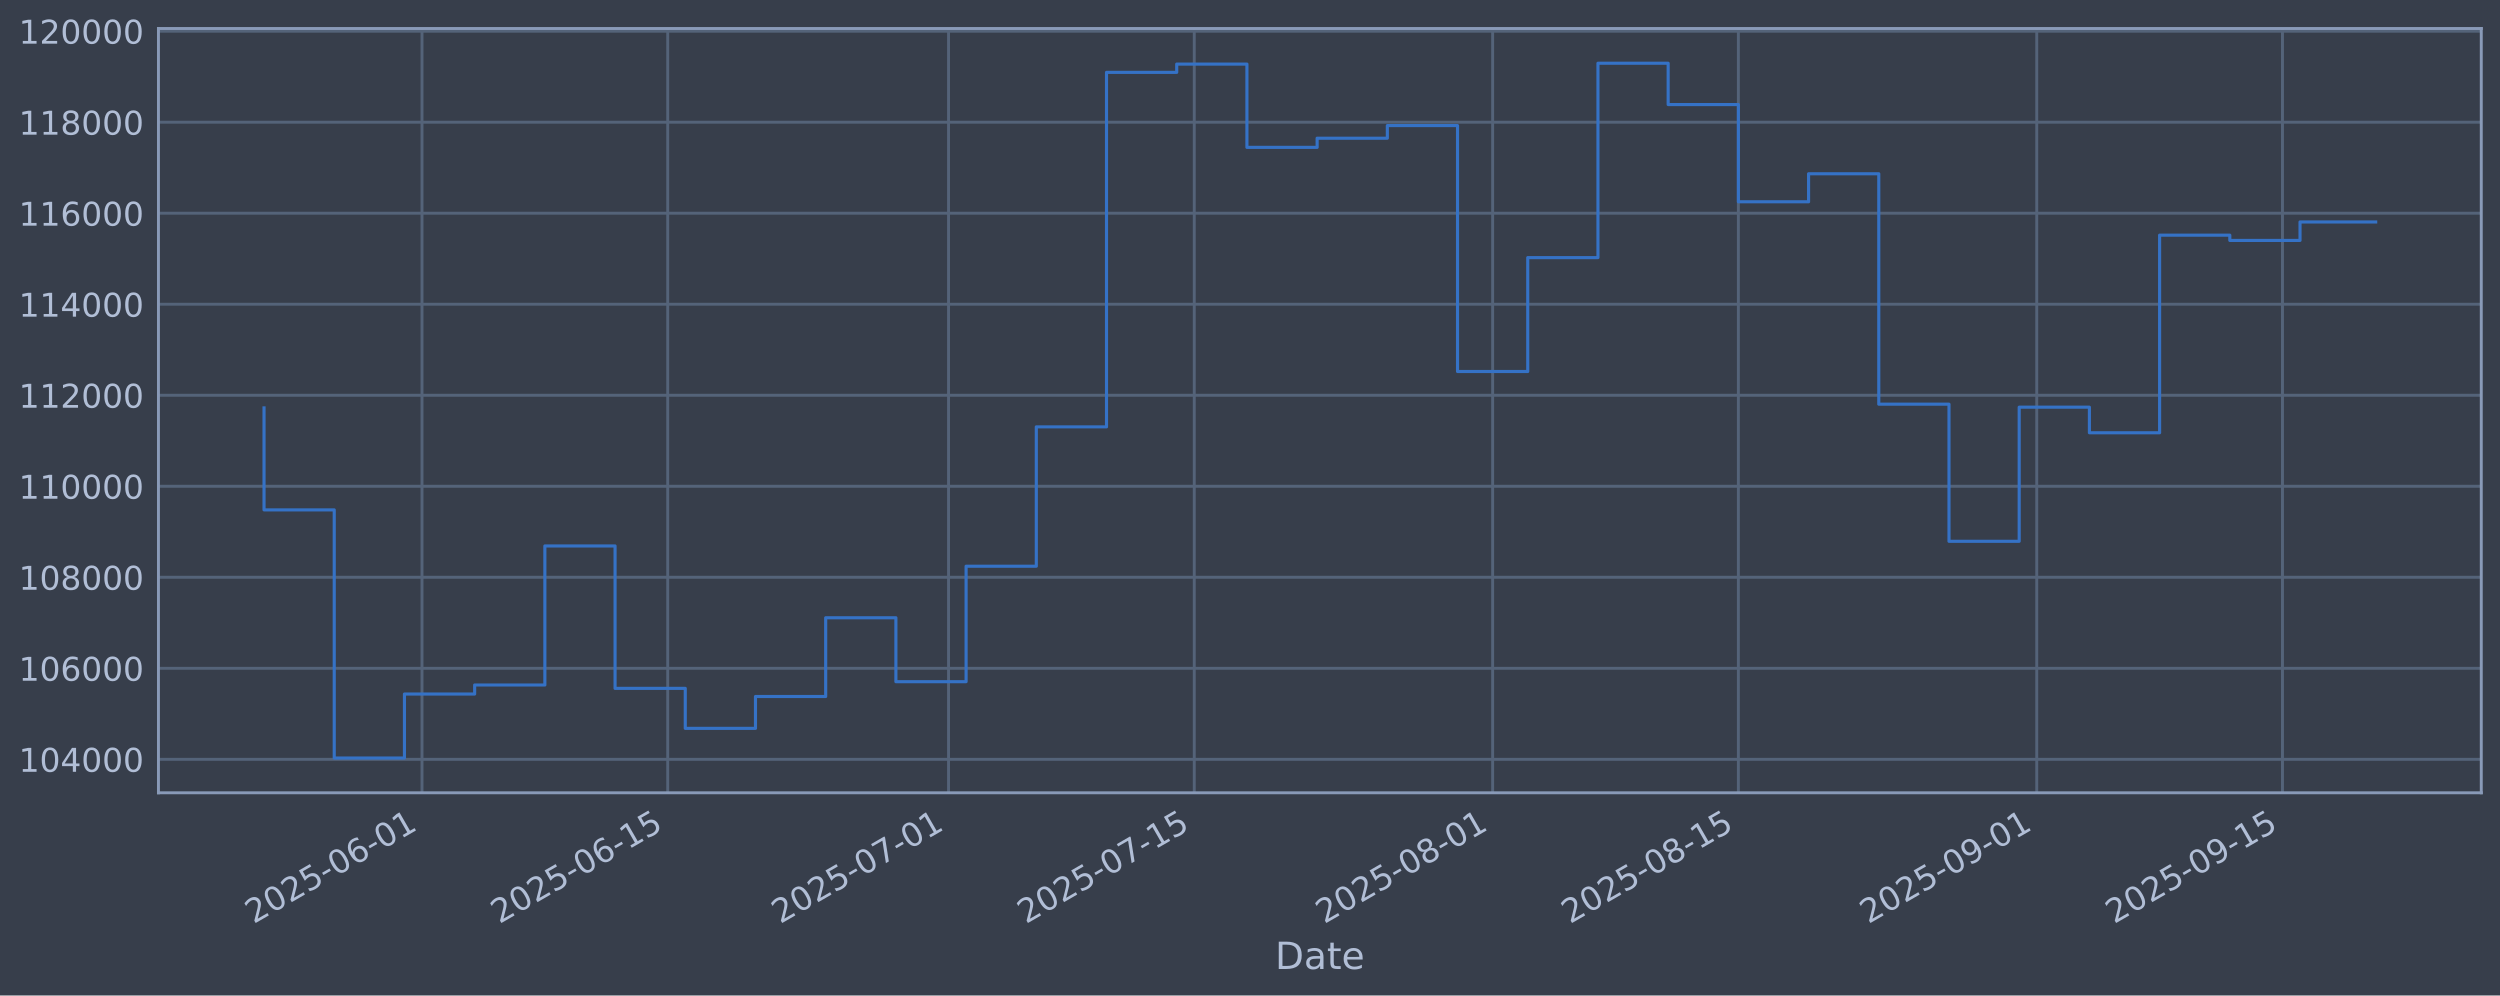
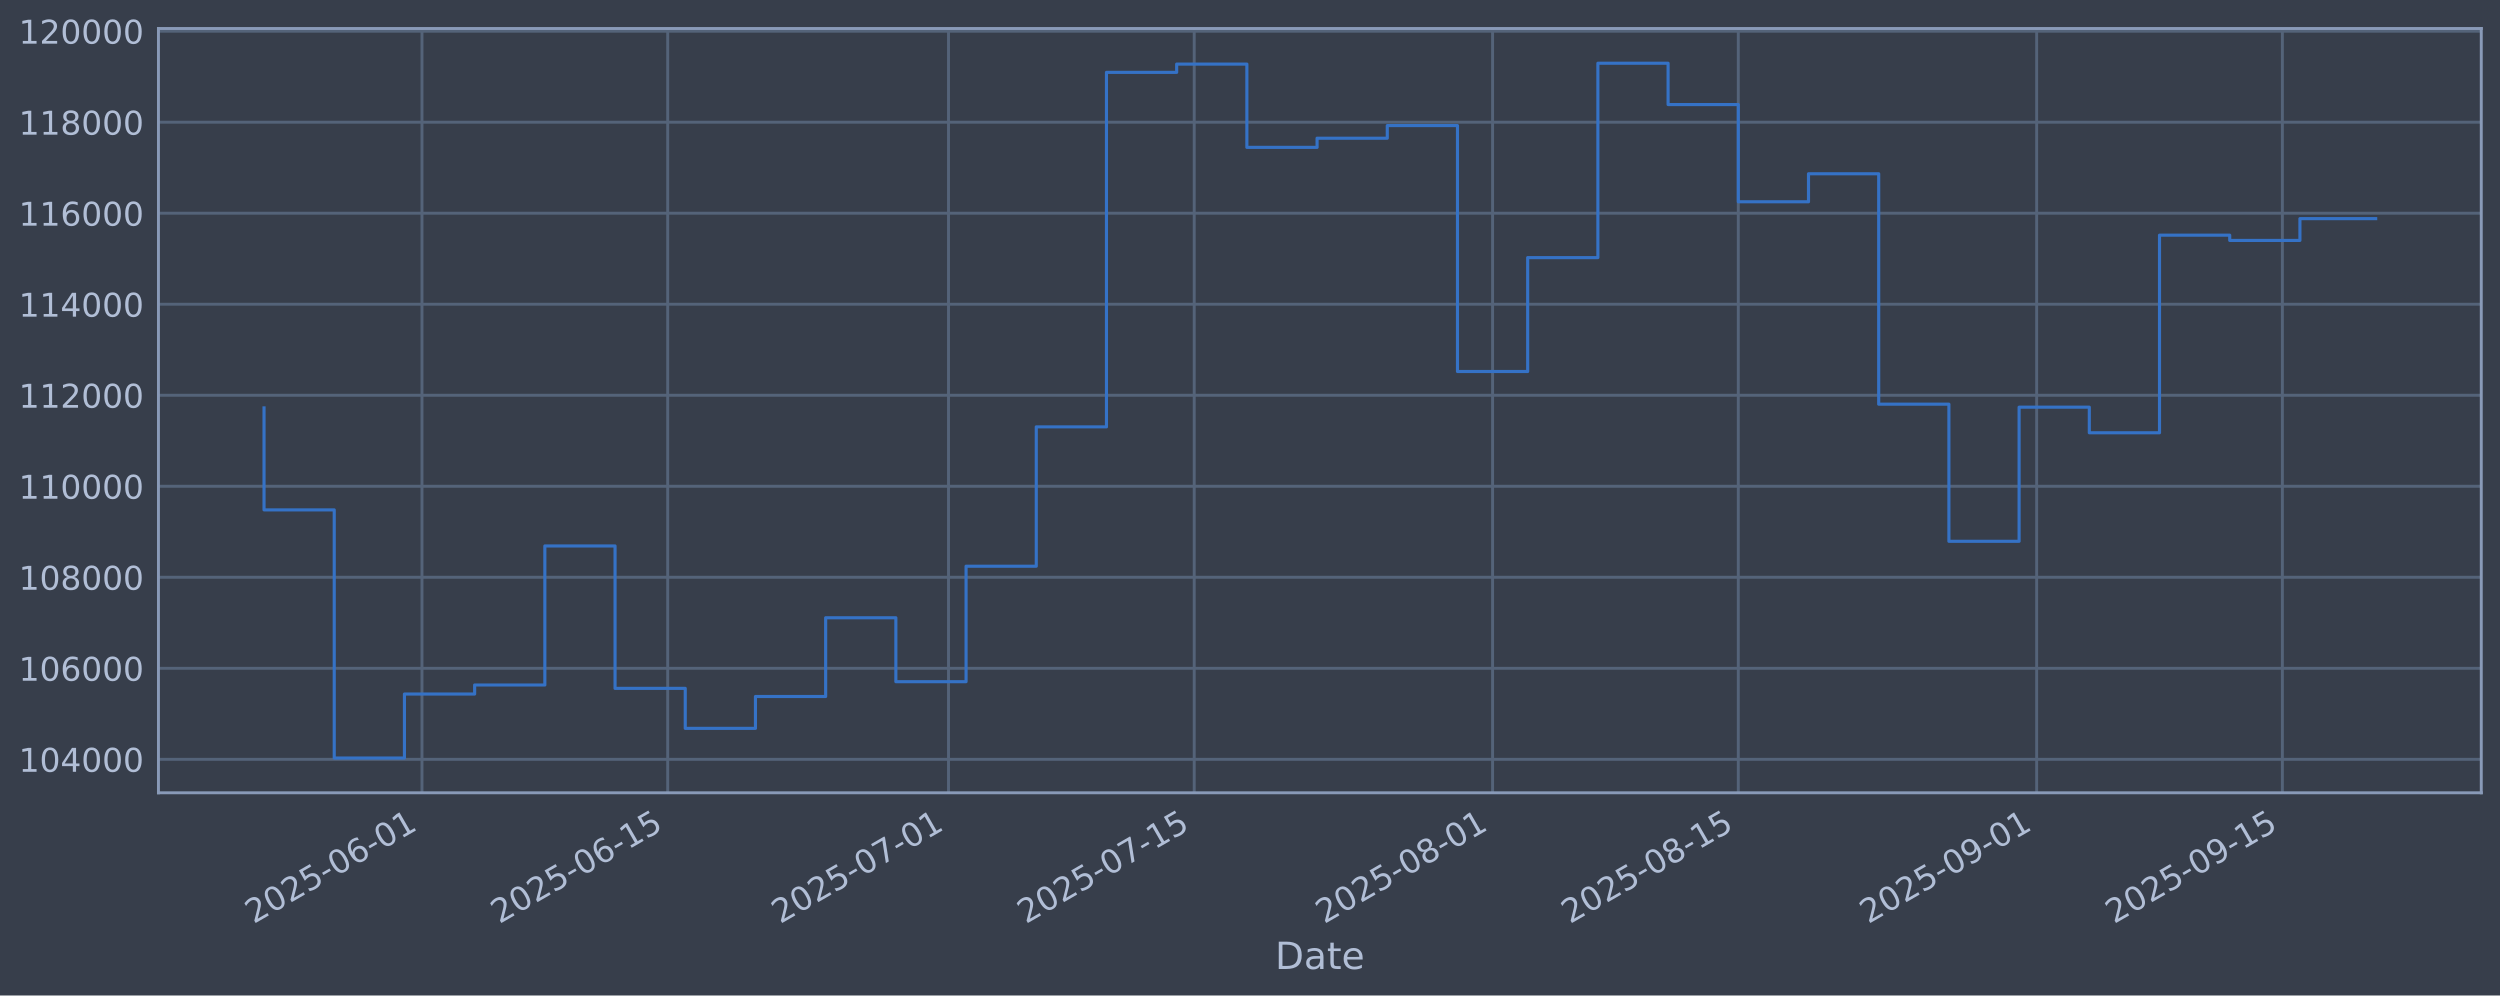
<svg xmlns="http://www.w3.org/2000/svg" xmlns:xlink="http://www.w3.org/1999/xlink" width="960.9pt" height="382.628pt" viewBox="0 0 960.9 382.628" version="1.1">
  <defs>
    <style type="text/css">*{stroke-linejoin: round; stroke-linecap: butt}</style>
  </defs>
  <g id="figure_1">
    <g id="patch_1">
      <path d="M 0 382.628  L 960.9 382.628  L 960.9 0  L 0 0  z " style="fill: #373e4b" />
    </g>
    <g id="axes_1">
      <g id="patch_2">
        <path d="M 60.901 304.718  L 953.701 304.718  L 953.701 10.958  L 60.901 10.958  z " style="fill: #373e4b" />
      </g>
      <g id="matplotlib.axis_1">
        <g id="xtick_1">
          <g id="line2d_1">
-             <path d="M 162.198 304.718  L 162.198 10.958  " clip-path="url(#p26adad20dc)" style="fill: none; stroke: #546379; stroke-width: 1.12; stroke-linecap: square" />
+             <path d="M 162.195 304.718  L 162.195 10.958  " clip-path="url(#pc1941fdbd1)" style="fill: none; stroke: #546379; stroke-width: 1.12; stroke-linecap: square" />
          </g>
          <g id="line2d_2" />
          <g id="text_1">
-             <g style="fill: #b1bed6" transform="translate(97.47216 355.2226) rotate(-30) scale(0.126 -0.126)">
+             <g style="fill: #b1bed6" transform="translate(97.46906 355.2226) rotate(-30) scale(0.126 -0.126)">
              <defs>
                <path id="DejaVuSans-32" d="M 1228 531  L 3431 531  L 3431 0  L 469 0  L 469 531  Q 828 903 1448 1529  Q 2069 2156 2228 2338  Q 2531 2678 2651 2914  Q 2772 3150 2772 3378  Q 2772 3750 2511 3984  Q 2250 4219 1831 4219  Q 1534 4219 1204 4116  Q 875 4013 500 3803  L 500 4441  Q 881 4594 1212 4672  Q 1544 4750 1819 4750  Q 2544 4750 2975 4387  Q 3406 4025 3406 3419  Q 3406 3131 3298 2873  Q 3191 2616 2906 2266  Q 2828 2175 2409 1742  Q 1991 1309 1228 531  z " transform="scale(0.015625)" />
                <path id="DejaVuSans-30" d="M 2034 4250  Q 1547 4250 1301 3770  Q 1056 3291 1056 2328  Q 1056 1369 1301 889  Q 1547 409 2034 409  Q 2525 409 2770 889  Q 3016 1369 3016 2328  Q 3016 3291 2770 3770  Q 2525 4250 2034 4250  z M 2034 4750  Q 2819 4750 3233 4129  Q 3647 3509 3647 2328  Q 3647 1150 3233 529  Q 2819 -91 2034 -91  Q 1250 -91 836 529  Q 422 1150 422 2328  Q 422 3509 836 4129  Q 1250 4750 2034 4750  z " transform="scale(0.015625)" />
                <path id="DejaVuSans-35" d="M 691 4666  L 3169 4666  L 3169 4134  L 1269 4134  L 1269 2991  Q 1406 3038 1543 3061  Q 1681 3084 1819 3084  Q 2600 3084 3056 2656  Q 3513 2228 3513 1497  Q 3513 744 3044 326  Q 2575 -91 1722 -91  Q 1428 -91 1123 -41  Q 819 9 494 109  L 494 744  Q 775 591 1075 516  Q 1375 441 1709 441  Q 2250 441 2565 725  Q 2881 1009 2881 1497  Q 2881 1984 2565 2268  Q 2250 2553 1709 2553  Q 1456 2553 1204 2497  Q 953 2441 691 2322  L 691 4666  z " transform="scale(0.015625)" />
                <path id="DejaVuSans-2d" d="M 313 2009  L 1997 2009  L 1997 1497  L 313 1497  L 313 2009  z " transform="scale(0.015625)" />
                <path id="DejaVuSans-36" d="M 2113 2584  Q 1688 2584 1439 2293  Q 1191 2003 1191 1497  Q 1191 994 1439 701  Q 1688 409 2113 409  Q 2538 409 2786 701  Q 3034 994 3034 1497  Q 3034 2003 2786 2293  Q 2538 2584 2113 2584  z M 3366 4563  L 3366 3988  Q 3128 4100 2886 4159  Q 2644 4219 2406 4219  Q 1781 4219 1451 3797  Q 1122 3375 1075 2522  Q 1259 2794 1537 2939  Q 1816 3084 2150 3084  Q 2853 3084 3261 2657  Q 3669 2231 3669 1497  Q 3669 778 3244 343  Q 2819 -91 2113 -91  Q 1303 -91 875 529  Q 447 1150 447 2328  Q 447 3434 972 4092  Q 1497 4750 2381 4750  Q 2619 4750 2861 4703  Q 3103 4656 3366 4563  z " transform="scale(0.015625)" />
                <path id="DejaVuSans-31" d="M 794 531  L 1825 531  L 1825 4091  L 703 3866  L 703 4441  L 1819 4666  L 2450 4666  L 2450 531  L 3481 531  L 3481 0  L 794 0  L 794 531  z " transform="scale(0.015625)" />
              </defs>
              <use xlink:href="#DejaVuSans-32" />
              <use xlink:href="#DejaVuSans-30" transform="translate(63.62305 0)" />
              <use xlink:href="#DejaVuSans-32" transform="translate(127.2461 0)" />
              <use xlink:href="#DejaVuSans-35" transform="translate(190.8691 0)" />
              <use xlink:href="#DejaVuSans-2d" transform="translate(254.4922 0)" />
              <use xlink:href="#DejaVuSans-30" transform="translate(290.5762 0)" />
              <use xlink:href="#DejaVuSans-36" transform="translate(354.1992 0)" />
              <use xlink:href="#DejaVuSans-2d" transform="translate(417.8223 0)" />
              <use xlink:href="#DejaVuSans-30" transform="translate(453.9062 0)" />
              <use xlink:href="#DejaVuSans-31" transform="translate(517.5293 0)" />
            </g>
          </g>
        </g>
        <g id="xtick_2">
          <g id="line2d_3">
-             <path d="M 256.644 304.718  L 256.644 10.958  " clip-path="url(#p26adad20dc)" style="fill: none; stroke: #546379; stroke-width: 1.12; stroke-linecap: square" />
+             <path d="M 256.636 304.718  L 256.636 10.958  " clip-path="url(#pc1941fdbd1)" style="fill: none; stroke: #546379; stroke-width: 1.12; stroke-linecap: square" />
          </g>
          <g id="line2d_4" />
          <g id="text_2">
-             <g style="fill: #b1bed6" transform="translate(191.9182 355.2226) rotate(-30) scale(0.126 -0.126)">
+             <g style="fill: #b1bed6" transform="translate(191.9103 355.2226) rotate(-30) scale(0.126 -0.126)">
              <use xlink:href="#DejaVuSans-32" />
              <use xlink:href="#DejaVuSans-30" transform="translate(63.62305 0)" />
              <use xlink:href="#DejaVuSans-32" transform="translate(127.2461 0)" />
              <use xlink:href="#DejaVuSans-35" transform="translate(190.8691 0)" />
              <use xlink:href="#DejaVuSans-2d" transform="translate(254.4922 0)" />
              <use xlink:href="#DejaVuSans-30" transform="translate(290.5762 0)" />
              <use xlink:href="#DejaVuSans-36" transform="translate(354.1992 0)" />
              <use xlink:href="#DejaVuSans-2d" transform="translate(417.8223 0)" />
              <use xlink:href="#DejaVuSans-31" transform="translate(453.9062 0)" />
              <use xlink:href="#DejaVuSans-35" transform="translate(517.5293 0)" />
            </g>
          </g>
        </g>
        <g id="xtick_3">
          <g id="line2d_5">
-             <path d="M 364.582 304.718  L 364.582 10.958  " clip-path="url(#p26adad20dc)" style="fill: none; stroke: #546379; stroke-width: 1.12; stroke-linecap: square" />
+             <path d="M 364.569 304.718  L 364.569 10.958  " clip-path="url(#pc1941fdbd1)" style="fill: none; stroke: #546379; stroke-width: 1.12; stroke-linecap: square" />
          </g>
          <g id="line2d_6" />
          <g id="text_3">
-             <g style="fill: #b1bed6" transform="translate(299.8566 355.2226) rotate(-30) scale(0.126 -0.126)">
+             <g style="fill: #b1bed6" transform="translate(299.8432 355.2226) rotate(-30) scale(0.126 -0.126)">
              <defs>
                <path id="DejaVuSans-37" d="M 525 4666  L 3525 4666  L 3525 4397  L 1831 0  L 1172 0  L 2766 4134  L 525 4134  L 525 4666  z " transform="scale(0.015625)" />
              </defs>
              <use xlink:href="#DejaVuSans-32" />
              <use xlink:href="#DejaVuSans-30" transform="translate(63.62305 0)" />
              <use xlink:href="#DejaVuSans-32" transform="translate(127.2461 0)" />
              <use xlink:href="#DejaVuSans-35" transform="translate(190.8691 0)" />
              <use xlink:href="#DejaVuSans-2d" transform="translate(254.4922 0)" />
              <use xlink:href="#DejaVuSans-30" transform="translate(290.5762 0)" />
              <use xlink:href="#DejaVuSans-37" transform="translate(354.1992 0)" />
              <use xlink:href="#DejaVuSans-2d" transform="translate(417.8223 0)" />
              <use xlink:href="#DejaVuSans-30" transform="translate(453.9062 0)" />
              <use xlink:href="#DejaVuSans-31" transform="translate(517.5293 0)" />
            </g>
          </g>
        </g>
        <g id="xtick_4">
          <g id="line2d_7">
-             <path d="M 459.028 304.718  L 459.028 10.958  " clip-path="url(#p26adad20dc)" style="fill: none; stroke: #546379; stroke-width: 1.12; stroke-linecap: square" />
+             <path d="M 459.01 304.718  L 459.01 10.958  " clip-path="url(#pc1941fdbd1)" style="fill: none; stroke: #546379; stroke-width: 1.12; stroke-linecap: square" />
          </g>
          <g id="line2d_8" />
          <g id="text_4">
-             <g style="fill: #b1bed6" transform="translate(394.3027 355.2226) rotate(-30) scale(0.126 -0.126)">
+             <g style="fill: #b1bed6" transform="translate(394.2845 355.2226) rotate(-30) scale(0.126 -0.126)">
              <use xlink:href="#DejaVuSans-32" />
              <use xlink:href="#DejaVuSans-30" transform="translate(63.62305 0)" />
              <use xlink:href="#DejaVuSans-32" transform="translate(127.2461 0)" />
              <use xlink:href="#DejaVuSans-35" transform="translate(190.8691 0)" />
              <use xlink:href="#DejaVuSans-2d" transform="translate(254.4922 0)" />
              <use xlink:href="#DejaVuSans-30" transform="translate(290.5762 0)" />
              <use xlink:href="#DejaVuSans-37" transform="translate(354.1992 0)" />
              <use xlink:href="#DejaVuSans-2d" transform="translate(417.8223 0)" />
              <use xlink:href="#DejaVuSans-31" transform="translate(453.9062 0)" />
              <use xlink:href="#DejaVuSans-35" transform="translate(517.5293 0)" />
            </g>
          </g>
        </g>
        <g id="xtick_5">
          <g id="line2d_9">
-             <path d="M 573.713 304.718  L 573.713 10.958  " clip-path="url(#p26adad20dc)" style="fill: none; stroke: #546379; stroke-width: 1.12; stroke-linecap: square" />
+             <path d="M 573.689 304.718  L 573.689 10.958  " clip-path="url(#pc1941fdbd1)" style="fill: none; stroke: #546379; stroke-width: 1.12; stroke-linecap: square" />
          </g>
          <g id="line2d_10" />
          <g id="text_5">
-             <g style="fill: #b1bed6" transform="translate(508.9873 355.2226) rotate(-30) scale(0.126 -0.126)">
+             <g style="fill: #b1bed6" transform="translate(508.9632 355.2226) rotate(-30) scale(0.126 -0.126)">
              <defs>
                <path id="DejaVuSans-38" d="M 2034 2216  Q 1584 2216 1326 1975  Q 1069 1734 1069 1313  Q 1069 891 1326 650  Q 1584 409 2034 409  Q 2484 409 2743 651  Q 3003 894 3003 1313  Q 3003 1734 2745 1975  Q 2488 2216 2034 2216  z M 1403 2484  Q 997 2584 770 2862  Q 544 3141 544 3541  Q 544 4100 942 4425  Q 1341 4750 2034 4750  Q 2731 4750 3128 4425  Q 3525 4100 3525 3541  Q 3525 3141 3298 2862  Q 3072 2584 2669 2484  Q 3125 2378 3379 2068  Q 3634 1759 3634 1313  Q 3634 634 3220 271  Q 2806 -91 2034 -91  Q 1263 -91 848 271  Q 434 634 434 1313  Q 434 1759 690 2068  Q 947 2378 1403 2484  z M 1172 3481  Q 1172 3119 1398 2916  Q 1625 2713 2034 2713  Q 2441 2713 2670 2916  Q 2900 3119 2900 3481  Q 2900 3844 2670 4047  Q 2441 4250 2034 4250  Q 1625 4250 1398 4047  Q 1172 3844 1172 3481  z " transform="scale(0.015625)" />
              </defs>
              <use xlink:href="#DejaVuSans-32" />
              <use xlink:href="#DejaVuSans-30" transform="translate(63.62305 0)" />
              <use xlink:href="#DejaVuSans-32" transform="translate(127.2461 0)" />
              <use xlink:href="#DejaVuSans-35" transform="translate(190.8691 0)" />
              <use xlink:href="#DejaVuSans-2d" transform="translate(254.4922 0)" />
              <use xlink:href="#DejaVuSans-30" transform="translate(290.5762 0)" />
              <use xlink:href="#DejaVuSans-38" transform="translate(354.1992 0)" />
              <use xlink:href="#DejaVuSans-2d" transform="translate(417.8223 0)" />
              <use xlink:href="#DejaVuSans-30" transform="translate(453.9062 0)" />
              <use xlink:href="#DejaVuSans-31" transform="translate(517.5293 0)" />
            </g>
          </g>
        </g>
        <g id="xtick_6">
          <g id="line2d_11">
-             <path d="M 668.159 304.718  L 668.159 10.958  " clip-path="url(#p26adad20dc)" style="fill: none; stroke: #546379; stroke-width: 1.12; stroke-linecap: square" />
+             <path d="M 668.13 304.718  L 668.13 10.958  " clip-path="url(#pc1941fdbd1)" style="fill: none; stroke: #546379; stroke-width: 1.12; stroke-linecap: square" />
          </g>
          <g id="line2d_12" />
          <g id="text_6">
-             <g style="fill: #b1bed6" transform="translate(603.4334 355.2226) rotate(-30) scale(0.126 -0.126)">
+             <g style="fill: #b1bed6" transform="translate(603.4045 355.2226) rotate(-30) scale(0.126 -0.126)">
              <use xlink:href="#DejaVuSans-32" />
              <use xlink:href="#DejaVuSans-30" transform="translate(63.62305 0)" />
              <use xlink:href="#DejaVuSans-32" transform="translate(127.2461 0)" />
              <use xlink:href="#DejaVuSans-35" transform="translate(190.8691 0)" />
              <use xlink:href="#DejaVuSans-2d" transform="translate(254.4922 0)" />
              <use xlink:href="#DejaVuSans-30" transform="translate(290.5762 0)" />
              <use xlink:href="#DejaVuSans-38" transform="translate(354.1992 0)" />
              <use xlink:href="#DejaVuSans-2d" transform="translate(417.8223 0)" />
              <use xlink:href="#DejaVuSans-31" transform="translate(453.9062 0)" />
              <use xlink:href="#DejaVuSans-35" transform="translate(517.5293 0)" />
            </g>
          </g>
        </g>
        <g id="xtick_7">
          <g id="line2d_13">
-             <path d="M 782.843 304.718  L 782.843 10.958  " clip-path="url(#p26adad20dc)" style="fill: none; stroke: #546379; stroke-width: 1.12; stroke-linecap: square" />
+             <path d="M 782.809 304.718  L 782.809 10.958  " clip-path="url(#pc1941fdbd1)" style="fill: none; stroke: #546379; stroke-width: 1.12; stroke-linecap: square" />
          </g>
          <g id="line2d_14" />
          <g id="text_7">
-             <g style="fill: #b1bed6" transform="translate(718.1179 355.2226) rotate(-30) scale(0.126 -0.126)">
+             <g style="fill: #b1bed6" transform="translate(718.0832 355.2226) rotate(-30) scale(0.126 -0.126)">
              <defs>
                <path id="DejaVuSans-39" d="M 703 97  L 703 672  Q 941 559 1184 500  Q 1428 441 1663 441  Q 2288 441 2617 861  Q 2947 1281 2994 2138  Q 2813 1869 2534 1725  Q 2256 1581 1919 1581  Q 1219 1581 811 2004  Q 403 2428 403 3163  Q 403 3881 828 4315  Q 1253 4750 1959 4750  Q 2769 4750 3195 4129  Q 3622 3509 3622 2328  Q 3622 1225 3098 567  Q 2575 -91 1691 -91  Q 1453 -91 1209 -44  Q 966 3 703 97  z M 1959 2075  Q 2384 2075 2632 2365  Q 2881 2656 2881 3163  Q 2881 3666 2632 3958  Q 2384 4250 1959 4250  Q 1534 4250 1286 3958  Q 1038 3666 1038 3163  Q 1038 2656 1286 2365  Q 1534 2075 1959 2075  z " transform="scale(0.015625)" />
              </defs>
              <use xlink:href="#DejaVuSans-32" />
              <use xlink:href="#DejaVuSans-30" transform="translate(63.62305 0)" />
              <use xlink:href="#DejaVuSans-32" transform="translate(127.2461 0)" />
              <use xlink:href="#DejaVuSans-35" transform="translate(190.8691 0)" />
              <use xlink:href="#DejaVuSans-2d" transform="translate(254.4922 0)" />
              <use xlink:href="#DejaVuSans-30" transform="translate(290.5762 0)" />
              <use xlink:href="#DejaVuSans-39" transform="translate(354.1992 0)" />
              <use xlink:href="#DejaVuSans-2d" transform="translate(417.8223 0)" />
              <use xlink:href="#DejaVuSans-30" transform="translate(453.9062 0)" />
              <use xlink:href="#DejaVuSans-31" transform="translate(517.5293 0)" />
            </g>
          </g>
        </g>
        <g id="xtick_8">
          <g id="line2d_15">
-             <path d="M 877.29 304.718  L 877.29 10.958  " clip-path="url(#p26adad20dc)" style="fill: none; stroke: #546379; stroke-width: 1.12; stroke-linecap: square" />
+             <path d="M 877.25 304.718  L 877.25 10.958  " clip-path="url(#pc1941fdbd1)" style="fill: none; stroke: #546379; stroke-width: 1.12; stroke-linecap: square" />
          </g>
          <g id="line2d_16" />
          <g id="text_8">
-             <g style="fill: #b1bed6" transform="translate(812.564 355.2226) rotate(-30) scale(0.126 -0.126)">
+             <g style="fill: #b1bed6" transform="translate(812.5245 355.2226) rotate(-30) scale(0.126 -0.126)">
              <use xlink:href="#DejaVuSans-32" />
              <use xlink:href="#DejaVuSans-30" transform="translate(63.62305 0)" />
              <use xlink:href="#DejaVuSans-32" transform="translate(127.2461 0)" />
              <use xlink:href="#DejaVuSans-35" transform="translate(190.8691 0)" />
              <use xlink:href="#DejaVuSans-2d" transform="translate(254.4922 0)" />
              <use xlink:href="#DejaVuSans-30" transform="translate(290.5762 0)" />
              <use xlink:href="#DejaVuSans-39" transform="translate(354.1992 0)" />
              <use xlink:href="#DejaVuSans-2d" transform="translate(417.8223 0)" />
              <use xlink:href="#DejaVuSans-31" transform="translate(453.9062 0)" />
              <use xlink:href="#DejaVuSans-35" transform="translate(517.5293 0)" />
            </g>
          </g>
        </g>
        <g id="text_9">
          <g style="fill: #b1bed6" transform="translate(490.0914 372.4337) scale(0.144 -0.144)">
            <defs>
              <path id="DejaVuSans-44" d="M 1259 4147  L 1259 519  L 2022 519  Q 2988 519 3436 956  Q 3884 1394 3884 2338  Q 3884 3275 3436 3711  Q 2988 4147 2022 4147  L 1259 4147  z M 628 4666  L 1925 4666  Q 3281 4666 3915 4102  Q 4550 3538 4550 2338  Q 4550 1131 3912 565  Q 3275 0 1925 0  L 628 0  L 628 4666  z " transform="scale(0.015625)" />
              <path id="DejaVuSans-61" d="M 2194 1759  Q 1497 1759 1228 1600  Q 959 1441 959 1056  Q 959 750 1161 570  Q 1363 391 1709 391  Q 2188 391 2477 730  Q 2766 1069 2766 1631  L 2766 1759  L 2194 1759  z M 3341 1997  L 3341 0  L 2766 0  L 2766 531  Q 2569 213 2275 61  Q 1981 -91 1556 -91  Q 1019 -91 701 211  Q 384 513 384 1019  Q 384 1609 779 1909  Q 1175 2209 1959 2209  L 2766 2209  L 2766 2266  Q 2766 2663 2505 2880  Q 2244 3097 1772 3097  Q 1472 3097 1187 3025  Q 903 2953 641 2809  L 641 3341  Q 956 3463 1253 3523  Q 1550 3584 1831 3584  Q 2591 3584 2966 3190  Q 3341 2797 3341 1997  z " transform="scale(0.015625)" />
              <path id="DejaVuSans-74" d="M 1172 4494  L 1172 3500  L 2356 3500  L 2356 3053  L 1172 3053  L 1172 1153  Q 1172 725 1289 603  Q 1406 481 1766 481  L 2356 481  L 2356 0  L 1766 0  Q 1100 0 847 248  Q 594 497 594 1153  L 594 3053  L 172 3053  L 172 3500  L 594 3500  L 594 4494  L 1172 4494  z " transform="scale(0.015625)" />
              <path id="DejaVuSans-65" d="M 3597 1894  L 3597 1613  L 953 1613  Q 991 1019 1311 708  Q 1631 397 2203 397  Q 2534 397 2845 478  Q 3156 559 3463 722  L 3463 178  Q 3153 47 2828 -22  Q 2503 -91 2169 -91  Q 1331 -91 842 396  Q 353 884 353 1716  Q 353 2575 817 3079  Q 1281 3584 2069 3584  Q 2775 3584 3186 3129  Q 3597 2675 3597 1894  z M 3022 2063  Q 3016 2534 2758 2815  Q 2500 3097 2075 3097  Q 1594 3097 1305 2825  Q 1016 2553 972 2059  L 3022 2063  z " transform="scale(0.015625)" />
            </defs>
            <use xlink:href="#DejaVuSans-44" />
            <use xlink:href="#DejaVuSans-61" transform="translate(77.00195 0)" />
            <use xlink:href="#DejaVuSans-74" transform="translate(138.2812 0)" />
            <use xlink:href="#DejaVuSans-65" transform="translate(177.4902 0)" />
          </g>
        </g>
      </g>
      <g id="matplotlib.axis_2">
        <g id="ytick_1">
          <g id="line2d_17">
-             <path d="M 60.901 291.85  L 953.701 291.85  " clip-path="url(#p26adad20dc)" style="fill: none; stroke: #546379; stroke-width: 1.12; stroke-linecap: square" />
+             <path d="M 60.901 291.85  L 953.701 291.85  " clip-path="url(#pc1941fdbd1)" style="fill: none; stroke: #546379; stroke-width: 1.12; stroke-linecap: square" />
          </g>
          <g id="line2d_18" />
          <g id="text_10">
            <g style="fill: #b1bed6" transform="translate(7.2 296.6367) scale(0.126 -0.126)">
              <defs>
                <path id="DejaVuSans-34" d="M 2419 4116  L 825 1625  L 2419 1625  L 2419 4116  z M 2253 4666  L 3047 4666  L 3047 1625  L 3713 1625  L 3713 1100  L 3047 1100  L 3047 0  L 2419 0  L 2419 1100  L 313 1100  L 313 1709  L 2253 4666  z " transform="scale(0.015625)" />
              </defs>
              <use xlink:href="#DejaVuSans-31" />
              <use xlink:href="#DejaVuSans-30" transform="translate(63.62305 0)" />
              <use xlink:href="#DejaVuSans-34" transform="translate(127.2461 0)" />
              <use xlink:href="#DejaVuSans-30" transform="translate(190.8691 0)" />
              <use xlink:href="#DejaVuSans-30" transform="translate(254.4922 0)" />
              <use xlink:href="#DejaVuSans-30" transform="translate(318.1152 0)" />
            </g>
          </g>
        </g>
        <g id="ytick_2">
          <g id="line2d_19">
-             <path d="M 60.901 256.867  L 953.701 256.867  " clip-path="url(#p26adad20dc)" style="fill: none; stroke: #546379; stroke-width: 1.12; stroke-linecap: square" />
+             <path d="M 60.901 256.867  L 953.701 256.867  " clip-path="url(#pc1941fdbd1)" style="fill: none; stroke: #546379; stroke-width: 1.12; stroke-linecap: square" />
          </g>
          <g id="line2d_20" />
          <g id="text_11">
            <g style="fill: #b1bed6" transform="translate(7.2 261.6538) scale(0.126 -0.126)">
              <use xlink:href="#DejaVuSans-31" />
              <use xlink:href="#DejaVuSans-30" transform="translate(63.62305 0)" />
              <use xlink:href="#DejaVuSans-36" transform="translate(127.2461 0)" />
              <use xlink:href="#DejaVuSans-30" transform="translate(190.8691 0)" />
              <use xlink:href="#DejaVuSans-30" transform="translate(254.4922 0)" />
              <use xlink:href="#DejaVuSans-30" transform="translate(318.1152 0)" />
            </g>
          </g>
        </g>
        <g id="ytick_3">
          <g id="line2d_21">
-             <path d="M 60.901 221.884  L 953.701 221.884  " clip-path="url(#p26adad20dc)" style="fill: none; stroke: #546379; stroke-width: 1.12; stroke-linecap: square" />
+             <path d="M 60.901 221.884  L 953.701 221.884  " clip-path="url(#pc1941fdbd1)" style="fill: none; stroke: #546379; stroke-width: 1.12; stroke-linecap: square" />
          </g>
          <g id="line2d_22" />
          <g id="text_12">
            <g style="fill: #b1bed6" transform="translate(7.2 226.671) scale(0.126 -0.126)">
              <use xlink:href="#DejaVuSans-31" />
              <use xlink:href="#DejaVuSans-30" transform="translate(63.62305 0)" />
              <use xlink:href="#DejaVuSans-38" transform="translate(127.2461 0)" />
              <use xlink:href="#DejaVuSans-30" transform="translate(190.8691 0)" />
              <use xlink:href="#DejaVuSans-30" transform="translate(254.4922 0)" />
              <use xlink:href="#DejaVuSans-30" transform="translate(318.1152 0)" />
            </g>
          </g>
        </g>
        <g id="ytick_4">
          <g id="line2d_23">
-             <path d="M 60.901 186.901  L 953.701 186.901  " clip-path="url(#p26adad20dc)" style="fill: none; stroke: #546379; stroke-width: 1.12; stroke-linecap: square" />
+             <path d="M 60.901 186.901  L 953.701 186.901  " clip-path="url(#pc1941fdbd1)" style="fill: none; stroke: #546379; stroke-width: 1.12; stroke-linecap: square" />
          </g>
          <g id="line2d_24" />
          <g id="text_13">
            <g style="fill: #b1bed6" transform="translate(7.2 191.6882) scale(0.126 -0.126)">
              <use xlink:href="#DejaVuSans-31" />
              <use xlink:href="#DejaVuSans-31" transform="translate(63.62305 0)" />
              <use xlink:href="#DejaVuSans-30" transform="translate(127.2461 0)" />
              <use xlink:href="#DejaVuSans-30" transform="translate(190.8691 0)" />
              <use xlink:href="#DejaVuSans-30" transform="translate(254.4922 0)" />
              <use xlink:href="#DejaVuSans-30" transform="translate(318.1152 0)" />
            </g>
          </g>
        </g>
        <g id="ytick_5">
          <g id="line2d_25">
-             <path d="M 60.901 151.918  L 953.701 151.918  " clip-path="url(#p26adad20dc)" style="fill: none; stroke: #546379; stroke-width: 1.12; stroke-linecap: square" />
+             <path d="M 60.901 151.918  L 953.701 151.918  " clip-path="url(#pc1941fdbd1)" style="fill: none; stroke: #546379; stroke-width: 1.12; stroke-linecap: square" />
          </g>
          <g id="line2d_26" />
          <g id="text_14">
            <g style="fill: #b1bed6" transform="translate(7.2 156.7053) scale(0.126 -0.126)">
              <use xlink:href="#DejaVuSans-31" />
              <use xlink:href="#DejaVuSans-31" transform="translate(63.62305 0)" />
              <use xlink:href="#DejaVuSans-32" transform="translate(127.2461 0)" />
              <use xlink:href="#DejaVuSans-30" transform="translate(190.8691 0)" />
              <use xlink:href="#DejaVuSans-30" transform="translate(254.4922 0)" />
              <use xlink:href="#DejaVuSans-30" transform="translate(318.1152 0)" />
            </g>
          </g>
        </g>
        <g id="ytick_6">
          <g id="line2d_27">
-             <path d="M 60.901 116.936  L 953.701 116.936  " clip-path="url(#p26adad20dc)" style="fill: none; stroke: #546379; stroke-width: 1.12; stroke-linecap: square" />
+             <path d="M 60.901 116.936  L 953.701 116.936  " clip-path="url(#pc1941fdbd1)" style="fill: none; stroke: #546379; stroke-width: 1.12; stroke-linecap: square" />
          </g>
          <g id="line2d_28" />
          <g id="text_15">
            <g style="fill: #b1bed6" transform="translate(7.2 121.7225) scale(0.126 -0.126)">
              <use xlink:href="#DejaVuSans-31" />
              <use xlink:href="#DejaVuSans-31" transform="translate(63.62305 0)" />
              <use xlink:href="#DejaVuSans-34" transform="translate(127.2461 0)" />
              <use xlink:href="#DejaVuSans-30" transform="translate(190.8691 0)" />
              <use xlink:href="#DejaVuSans-30" transform="translate(254.4922 0)" />
              <use xlink:href="#DejaVuSans-30" transform="translate(318.1152 0)" />
            </g>
          </g>
        </g>
        <g id="ytick_7">
          <g id="line2d_29">
-             <path d="M 60.901 81.953  L 953.701 81.953  " clip-path="url(#p26adad20dc)" style="fill: none; stroke: #546379; stroke-width: 1.12; stroke-linecap: square" />
+             <path d="M 60.901 81.953  L 953.701 81.953  " clip-path="url(#pc1941fdbd1)" style="fill: none; stroke: #546379; stroke-width: 1.12; stroke-linecap: square" />
          </g>
          <g id="line2d_30" />
          <g id="text_16">
            <g style="fill: #b1bed6" transform="translate(7.2 86.73969) scale(0.126 -0.126)">
              <use xlink:href="#DejaVuSans-31" />
              <use xlink:href="#DejaVuSans-31" transform="translate(63.62305 0)" />
              <use xlink:href="#DejaVuSans-36" transform="translate(127.2461 0)" />
              <use xlink:href="#DejaVuSans-30" transform="translate(190.8691 0)" />
              <use xlink:href="#DejaVuSans-30" transform="translate(254.4922 0)" />
              <use xlink:href="#DejaVuSans-30" transform="translate(318.1152 0)" />
            </g>
          </g>
        </g>
        <g id="ytick_8">
          <g id="line2d_31">
-             <path d="M 60.901 46.97  L 953.701 46.97  " clip-path="url(#p26adad20dc)" style="fill: none; stroke: #546379; stroke-width: 1.12; stroke-linecap: square" />
+             <path d="M 60.901 46.97  L 953.701 46.97  " clip-path="url(#pc1941fdbd1)" style="fill: none; stroke: #546379; stroke-width: 1.12; stroke-linecap: square" />
          </g>
          <g id="line2d_32" />
          <g id="text_17">
            <g style="fill: #b1bed6" transform="translate(7.2 51.75686) scale(0.126 -0.126)">
              <use xlink:href="#DejaVuSans-31" />
              <use xlink:href="#DejaVuSans-31" transform="translate(63.62305 0)" />
              <use xlink:href="#DejaVuSans-38" transform="translate(127.2461 0)" />
              <use xlink:href="#DejaVuSans-30" transform="translate(190.8691 0)" />
              <use xlink:href="#DejaVuSans-30" transform="translate(254.4922 0)" />
              <use xlink:href="#DejaVuSans-30" transform="translate(318.1152 0)" />
            </g>
          </g>
        </g>
        <g id="ytick_9">
          <g id="line2d_33">
-             <path d="M 60.901 11.987  L 953.701 11.987  " clip-path="url(#p26adad20dc)" style="fill: none; stroke: #546379; stroke-width: 1.12; stroke-linecap: square" />
+             <path d="M 60.901 11.987  L 953.701 11.987  " clip-path="url(#pc1941fdbd1)" style="fill: none; stroke: #546379; stroke-width: 1.12; stroke-linecap: square" />
          </g>
          <g id="line2d_34" />
          <g id="text_18">
            <g style="fill: #b1bed6" transform="translate(7.2 16.77403) scale(0.126 -0.126)">
              <use xlink:href="#DejaVuSans-31" />
              <use xlink:href="#DejaVuSans-32" transform="translate(63.62305 0)" />
              <use xlink:href="#DejaVuSans-30" transform="translate(127.2461 0)" />
              <use xlink:href="#DejaVuSans-30" transform="translate(190.8691 0)" />
              <use xlink:href="#DejaVuSans-30" transform="translate(254.4922 0)" />
              <use xlink:href="#DejaVuSans-30" transform="translate(318.1152 0)" />
            </g>
          </g>
        </g>
      </g>
      <g id="line2d_35">
-         <path d="M 101.482 156.778  L 101.482 195.974  L 128.467 195.974  L 128.467 291.366  L 155.452 291.366  L 155.452 266.759  L 182.436 266.759  L 182.436 263.286  L 209.421 263.286  L 209.421 209.841  L 236.405 209.841  L 236.405 264.586  L 263.39 264.586  L 263.39 279.95  L 290.375 279.95  L 290.375 267.706  L 317.359 267.706  L 317.359 237.446  L 344.344 237.446  L 344.344 262.012  L 371.328 262.012  L 371.328 217.631  L 398.313 217.631  L 398.313 164.07  L 425.297 164.07  L 425.297 27.81  L 452.282 27.81  L 452.282 24.636  L 479.267 24.636  L 479.267 56.646  L 506.251 56.646  L 506.251 53.121  L 533.236 53.121  L 533.236 48.272  L 560.22 48.272  L 560.22 142.793  L 587.205 142.793  L 587.205 99.016  L 614.19 99.016  L 614.19 24.311  L 641.174 24.311  L 641.174 40.185  L 668.159 40.185  L 668.159 77.56  L 695.143 77.56  L 695.143 66.788  L 722.128 66.788  L 722.128 155.356  L 749.113 155.356  L 749.113 208.052  L 776.097 208.052  L 776.097 156.509  L 803.082 156.509  L 803.082 166.341  L 830.066 166.341  L 830.066 90.389  L 857.051 90.389  L 857.051 92.406  L 884.036 92.406  L 884.036 85.315  L 913.119 85.315  " clip-path="url(#p26adad20dc)" style="fill: none; stroke: #3572c6; stroke-width: 1.2; stroke-linecap: square" />
+         <path d="M 101.482 156.778  L 101.482 195.974  L 128.466 195.974  L 128.466 291.366  L 155.449 291.366  L 155.449 266.759  L 182.432 266.759  L 182.432 263.286  L 209.415 263.286  L 209.415 209.841  L 236.398 209.841  L 236.398 264.586  L 263.382 264.586  L 263.382 279.95  L 290.365 279.95  L 290.365 267.706  L 317.348 267.706  L 317.348 237.446  L 344.331 237.446  L 344.331 262.012  L 371.315 262.012  L 371.315 217.631  L 398.298 217.631  L 398.298 164.07  L 425.281 164.07  L 425.281 27.81  L 452.264 27.81  L 452.264 24.636  L 479.247 24.636  L 479.247 56.646  L 506.231 56.646  L 506.231 53.121  L 533.214 53.121  L 533.214 48.272  L 560.197 48.272  L 560.197 142.793  L 587.18 142.793  L 587.18 99.016  L 614.164 99.016  L 614.164 24.311  L 641.147 24.311  L 641.147 40.185  L 668.13 40.185  L 668.13 77.56  L 695.113 77.56  L 695.113 66.788  L 722.096 66.788  L 722.096 155.356  L 749.08 155.356  L 749.08 208.052  L 776.063 208.052  L 776.063 156.509  L 803.046 156.509  L 803.046 166.341  L 830.029 166.341  L 830.029 90.389  L 857.013 90.389  L 857.013 92.406  L 883.996 92.406  L 883.996 84.04  L 913.119 84.04  " clip-path="url(#pc1941fdbd1)" style="fill: none; stroke: #3572c6; stroke-width: 1.2; stroke-linecap: square" />
      </g>
      <g id="patch_3">
        <path d="M 60.901 304.718  L 60.901 10.958  " style="fill: none; stroke: #899ab8; stroke-width: 1.12; stroke-linejoin: miter; stroke-linecap: square" />
      </g>
      <g id="patch_4">
        <path d="M 953.701 304.718  L 953.701 10.958  " style="fill: none; stroke: #899ab8; stroke-width: 1.12; stroke-linejoin: miter; stroke-linecap: square" />
      </g>
      <g id="patch_5">
        <path d="M 60.901 304.718  L 953.701 304.718  " style="fill: none; stroke: #899ab8; stroke-width: 1.12; stroke-linejoin: miter; stroke-linecap: square" />
      </g>
      <g id="patch_6">
        <path d="M 60.901 10.958  L 953.701 10.958  " style="fill: none; stroke: #899ab8; stroke-width: 1.12; stroke-linejoin: miter; stroke-linecap: square" />
      </g>
    </g>
  </g>
  <defs>
-     <clipPath id="p26adad20dc">
+     <clipPath id="pc1941fdbd1">
      <rect x="60.901" y="10.958" width="892.8" height="293.76" />
    </clipPath>
  </defs>
</svg>
